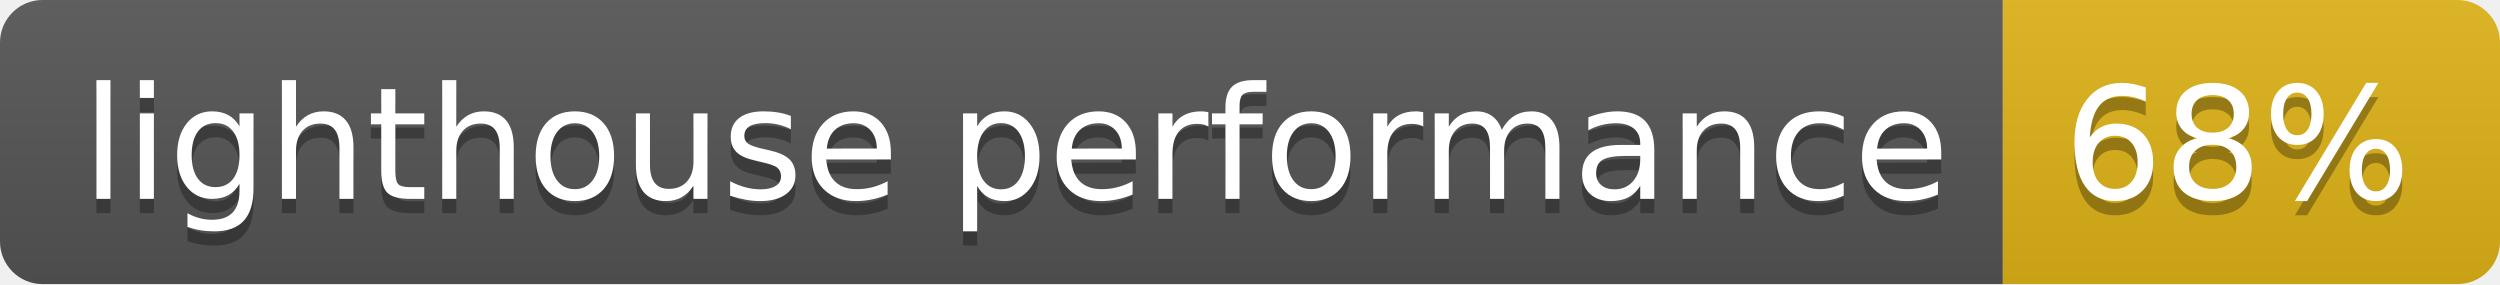
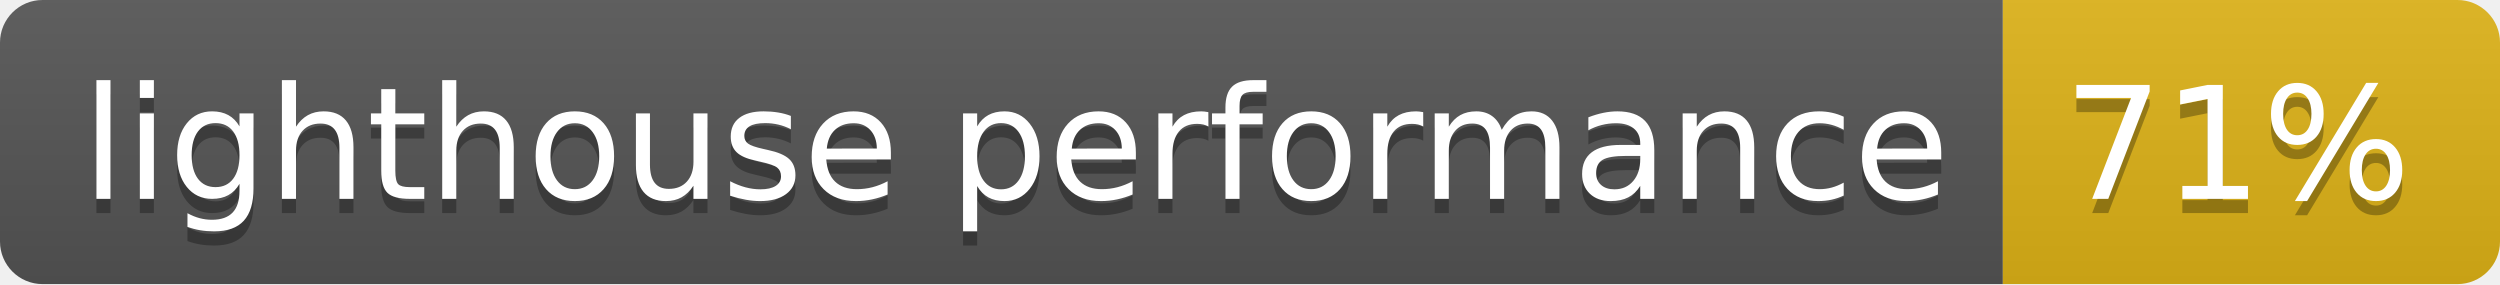
- <svg xmlns="http://www.w3.org/2000/svg" width="176" height="20" role="img" aria-label="lighthouse performance: 68%">
+ <svg xmlns="http://www.w3.org/2000/svg" width="176" height="20" role="img" aria-label="lighthouse performance: 71%">
  <linearGradient id="s" x2="0" y2="100%">
    <stop offset="0" stop-color="#bbb" stop-opacity=".1" />
    <stop offset="1" stop-opacity=".1" />
  </linearGradient>
  <clipPath id="r">
    <rect width="176" height="20" rx="3" fill="#fff" />
  </clipPath>
  <g clip-path="url(#r)">
    <rect width="141" height="20" fill="#555" />
    <rect x="141" width="35" height="20" fill="#dfb317" />
    <rect width="176" height="20" fill="url(#s)" />
  </g>
  <g fill="#fff" text-anchor="middle" font-family="Verdana,Geneva,DejaVu Sans,sans-serif" text-rendering="geometricPrecision" font-size="110">
    <text aria-hidden="true" x="715" y="150" fill="#010101" fill-opacity=".3" transform="scale(.1)" textLength="1310">lighthouse performance</text>
    <text x="715" y="140" transform="scale(.1)" fill="#fff" textLength="1310">lighthouse performance</text>
-     <text aria-hidden="true" x="1575" y="150" fill="#010101" fill-opacity=".3" transform="scale(.1)" textLength="250">68%</text>
-     <text x="1575" y="140" transform="scale(.1)" fill="#fff" textLength="250">68%</text>
+     <text aria-hidden="true" x="1575" y="150" fill="#010101" fill-opacity=".3" transform="scale(.1)" textLength="250">71%</text>
+     <text x="1575" y="140" transform="scale(.1)" fill="#fff" textLength="250">71%</text>
  </g>
</svg>
